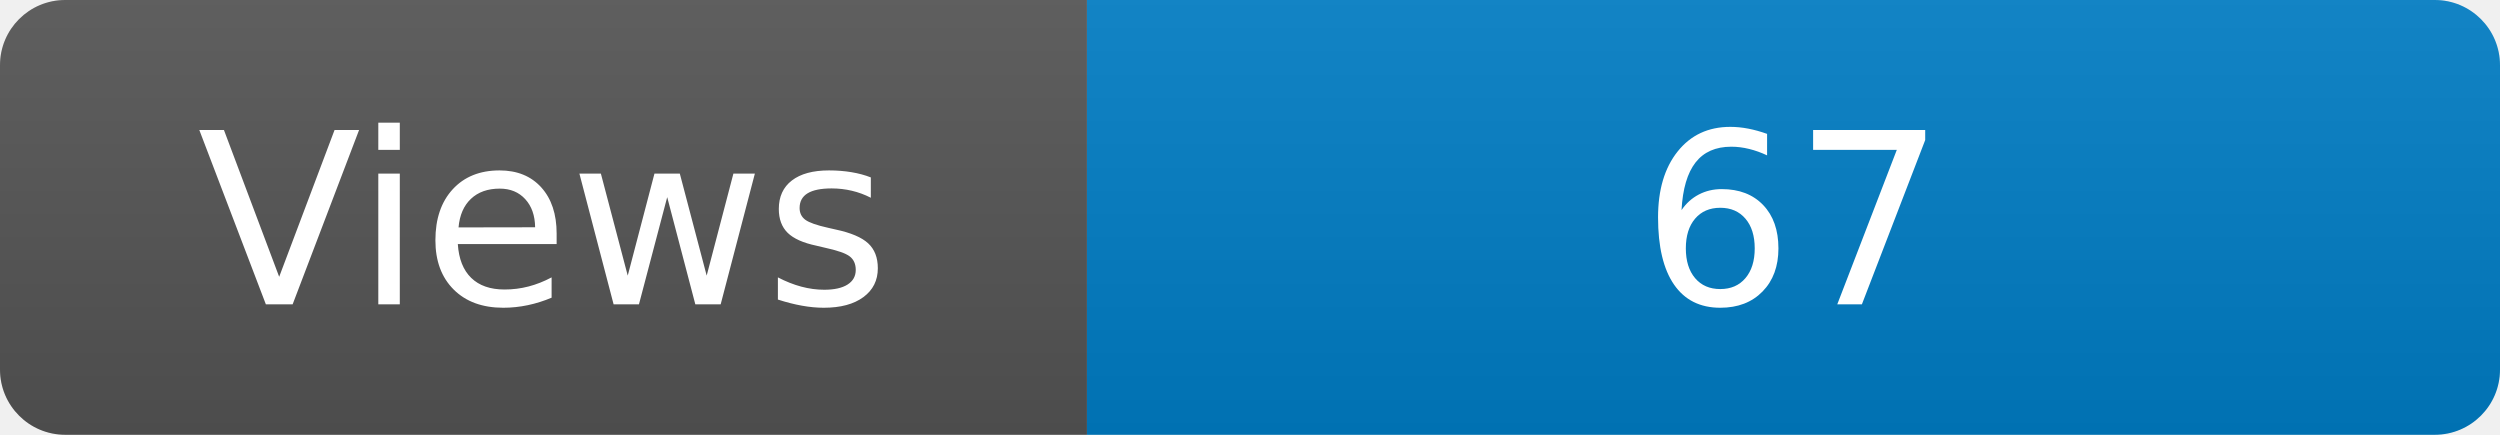
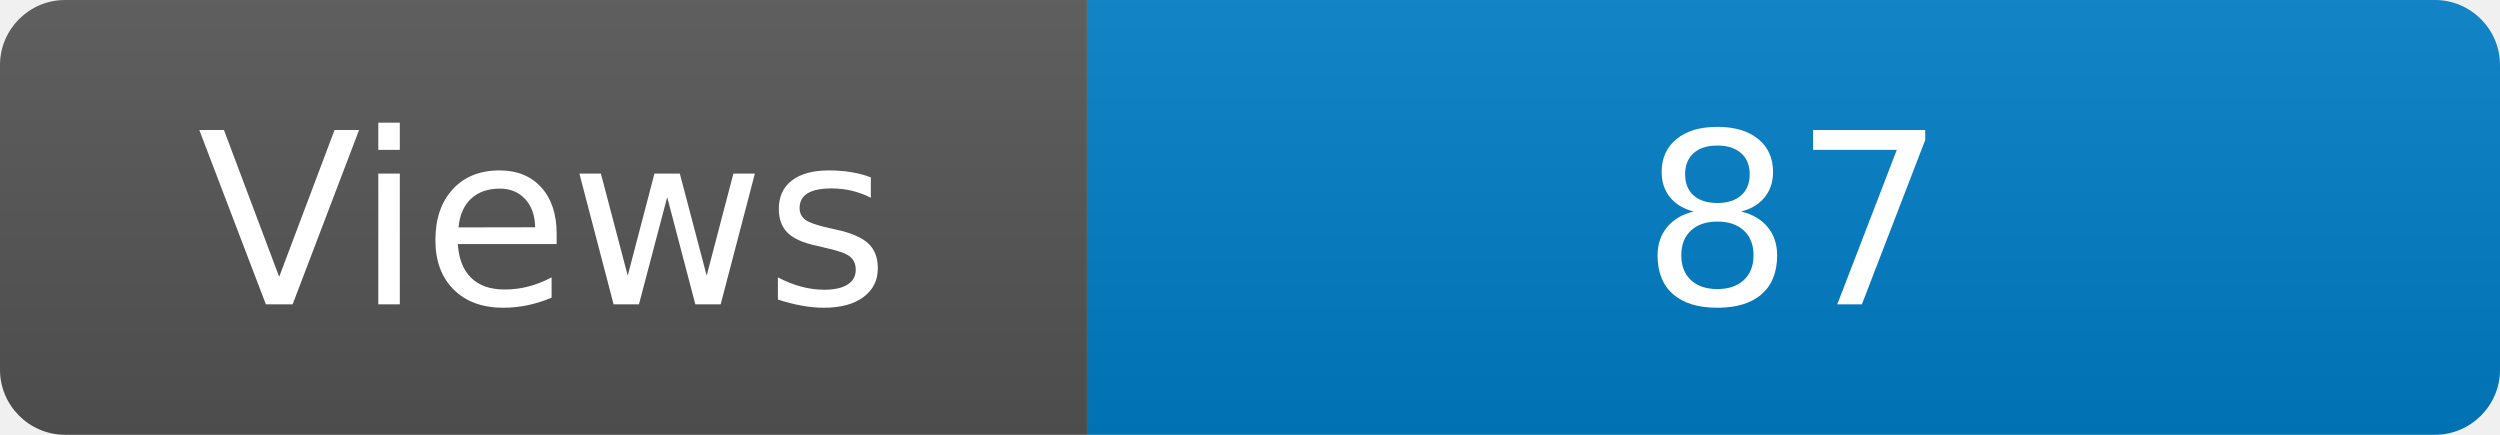
<svg xmlns="http://www.w3.org/2000/svg" width="115" height="20" role="img" aria-label="Maintained?: yes">
  <linearGradient id="s" x2="0" y2="100%">
    <stop offset="0" stop-color="#bbb" stop-opacity=".1" />
    <stop offset="1" stop-opacity=".1" />
  </linearGradient>
  <clipPath id="r">
    <rect width="115" height="20" rx="3" fill="#fff" />
  </clipPath>
  <g clip-path="url(#r)">
    <rect width="50" height="20" fill="#555" />
    <rect x="50" width="160" height="20" fill="#007ec6" />
    <rect width="115" height="20" fill="url(#s)" />
  </g>
  <g fill="#fff" text-anchor="middle" font-family="Verdana,Geneva,DejaVu Sans,sans-serif" font-size="110">
    <text x="250" y="140" transform="scale(.1)" fill="#fff">Views</text>
-     <text x="825" y="140" transform="scale(.1)" fill="#fff">67</text>
+     <text x="825" y="140" transform="scale(.1)" fill="#fff">87</text>
  </g>
</svg>
